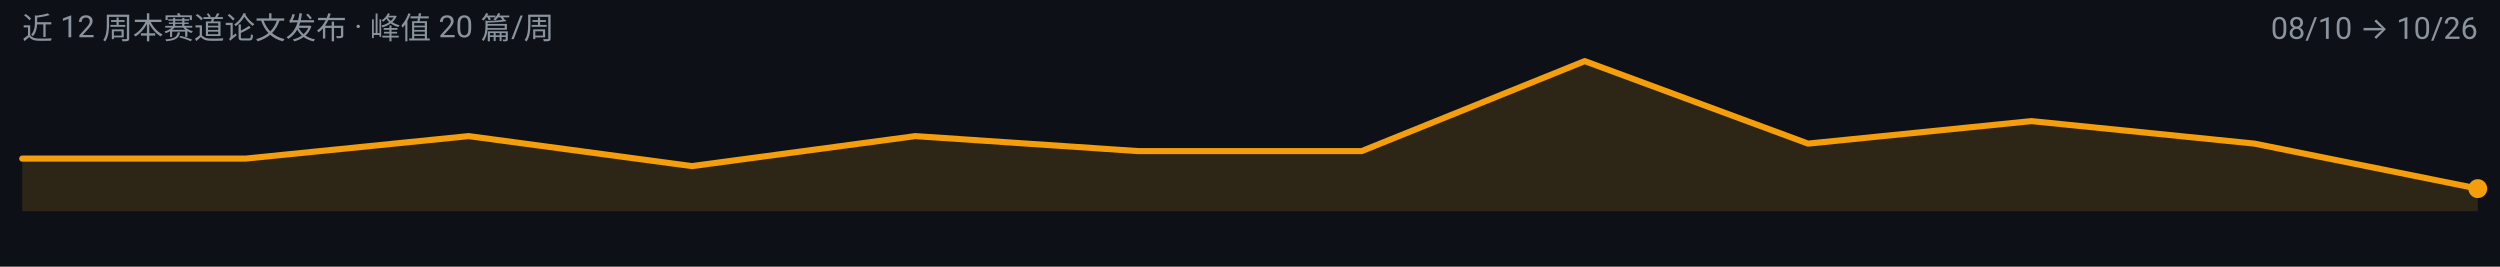
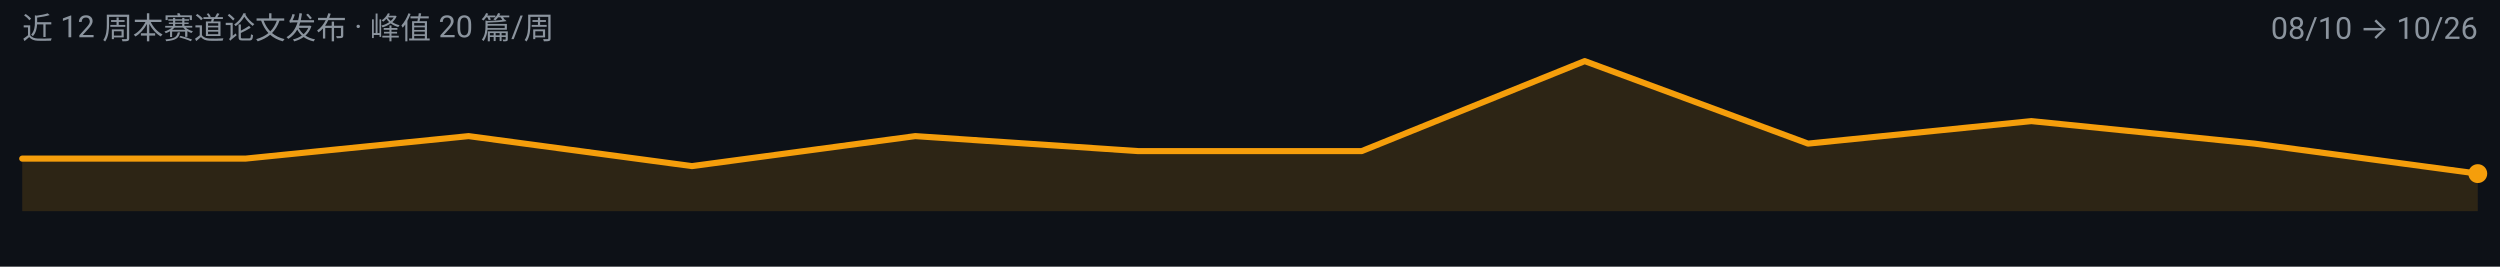
<svg xmlns="http://www.w3.org/2000/svg" width="900" height="96" viewBox="0 0 900 96" role="img" aria-label="video-reasoning 周度趋势">
  <rect width="900" height="96" fill="#0D1117" />
  <g font-family="-apple-system, BlinkMacSystemFont, 'Segoe UI', 'Noto Sans SC', 'PingFang SC', 'Microsoft YaHei', Roboto, sans-serif">
-     <path d="M 8.0,76.0 L 8.0,57.1 L 88.4,57.1 L 168.7,49.0 L 249.1,59.8 L 329.5,49.0 L 409.8,54.4 L 490.2,54.4 L 570.5,22.0 L 650.9,51.7 L 731.3,43.6 L 811.6,51.7 L 892.0,67.9 L 892.0,76.0 Z" fill="#F59E0B" fill-opacity="0.14" />
-     <path d="M 8.0,57.1 L 88.4,57.1 L 168.7,49.0 L 249.1,59.8 L 329.5,49.0 L 409.8,54.4 L 490.2,54.4 L 570.5,22.0 L 650.9,51.7 L 731.3,43.6 L 811.6,51.7 L 892.0,67.9" fill="none" stroke="#F59E0B" stroke-width="2.2" stroke-linejoin="round" stroke-linecap="round" />
-     <circle cx="892.0" cy="67.9" r="3.4" fill="#F59E0B" />
+     <path d="M 8.0,76.0 L 8.0,57.1 L 88.4,57.1 L 168.7,49.0 L 249.1,59.8 L 329.5,49.0 L 409.8,54.4 L 490.2,54.4 L 570.5,22.0 L 650.9,51.7 L 731.3,43.6 L 811.6,51.7 L 892.0,62.5 L 892.0,76.0 Z" fill="#F59E0B" fill-opacity="0.14" />
+     <path d="M 8.0,57.1 L 88.4,57.1 L 168.7,49.0 L 249.1,59.8 L 329.5,49.0 L 409.8,54.4 L 490.2,54.4 L 570.5,22.0 L 650.9,51.7 L 731.3,43.6 L 811.6,51.7 L 892.0,62.5" fill="none" stroke="#F59E0B" stroke-width="2.2" stroke-linejoin="round" stroke-linecap="round" />
+     <circle cx="892.0" cy="62.5" r="3.4" fill="#F59E0B" />
    <text x="8" y="14" font-size="11" fill="#8B949E">近 12 周本赛道论文发布 · 峰值 20 篇/周</text>
    <text x="892" y="14" font-size="11" text-anchor="end" fill="#8B949E">08/10 → 10/26</text>
  </g>
</svg>
